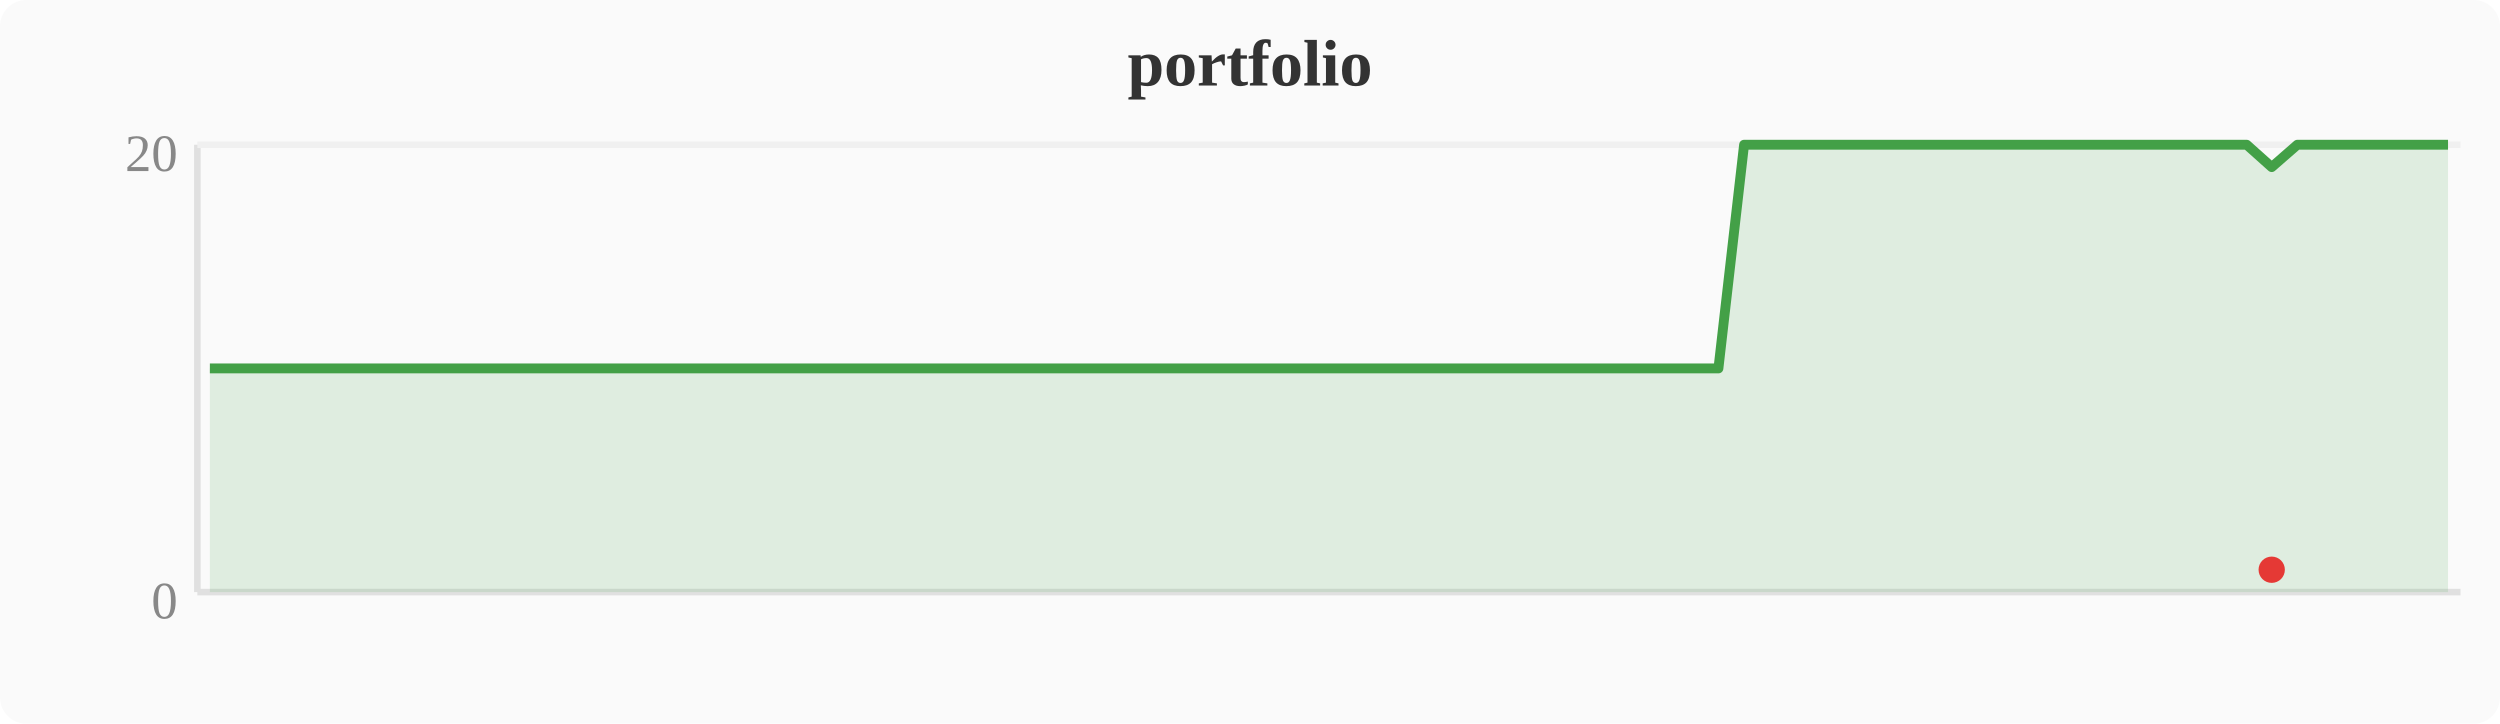
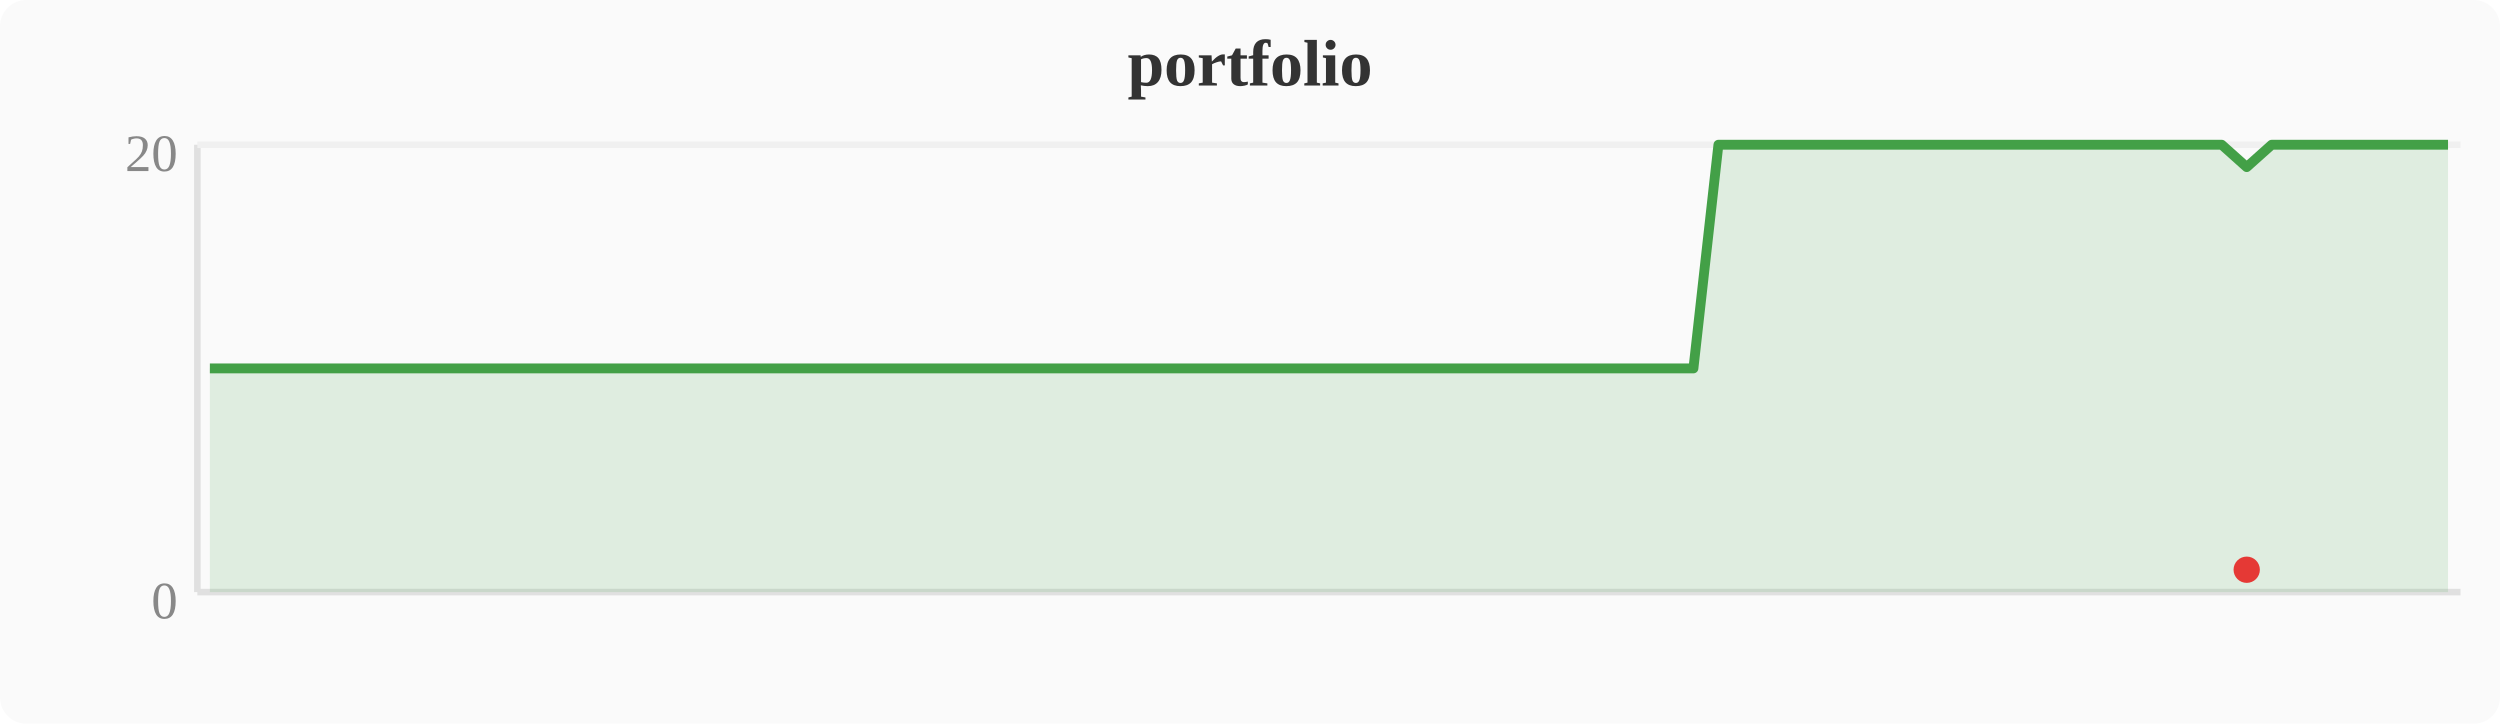
<svg xmlns="http://www.w3.org/2000/svg" width="380" height="110" viewBox="0 0 380 110">
  <rect width="380" height="110" fill="#fafafa" rx="4" />
  <text x="190" y="13" text-anchor="middle" font-size="10" font-weight="bold" fill="#333">portfolio</text>
  <line x1="30" y1="22" x2="30" y2="90" stroke="#e0e0e0" stroke-width="1" />
  <line x1="30" y1="90" x2="374" y2="90" stroke="#e0e0e0" stroke-width="1" />
  <line x1="30" y1="22" x2="374" y2="22" stroke="#f0f0f0" stroke-width="1" />
  <text x="27" y="94" text-anchor="end" font-size="8" fill="#888">0</text>
  <text x="27" y="26" text-anchor="end" font-size="8" fill="#888">20</text>
-   <polygon points="31.9,56.0 35.7,56.0 39.6,56.0 43.4,56.0 47.2,56.0 51.0,56.0 54.8,56.0 58.7,56.0 62.5,56.0 66.3,56.0 70.1,56.0 74.0,56.0 77.8,56.0 81.6,56.0 85.4,56.0 89.2,56.0 93.1,56.0 96.9,56.0 100.7,56.0 104.5,56.0 108.4,56.0 112.2,56.0 116.0,56.0 119.8,56.0 123.6,56.0 127.5,56.0 131.3,56.0 135.1,56.0 138.9,56.0 142.8,56.0 146.6,56.0 150.4,56.0 154.2,56.0 158.0,56.0 161.9,56.0 165.7,56.0 169.5,56.0 173.3,56.0 177.2,56.0 181.0,56.0 184.8,56.0 188.6,56.0 192.4,56.0 196.3,56.0 200.1,56.0 203.9,56.0 207.7,56.0 211.6,56.0 215.4,56.0 219.2,56.0 223.0,56.0 226.8,56.0 230.7,56.0 234.5,56.0 238.3,56.0 242.1,56.0 246.0,56.0 249.8,56.0 253.6,56.0 257.4,56.0 261.2,56.0 265.1,22.0 268.9,22.0 272.7,22.0 276.5,22.0 280.4,22.0 284.2,22.0 288.0,22.0 291.8,22.0 295.6,22.0 299.5,22.0 303.3,22.0 307.1,22.0 310.9,22.0 314.8,22.0 318.6,22.0 322.4,22.0 326.2,22.0 330.0,22.0 333.9,22.0 337.7,22.0 341.5,22.0 345.3,25.4 349.2,22.0 353.0,22.0 356.8,22.0 360.6,22.0 364.4,22.0 368.3,22.0 372.1,22.0 372.1,90 31.9,90" fill="#43a047" opacity="0.15" />
-   <polyline points="31.9,56.0 35.7,56.0 39.6,56.0 43.4,56.0 47.2,56.0 51.0,56.0 54.8,56.0 58.7,56.0 62.5,56.0 66.3,56.0 70.1,56.0 74.0,56.0 77.8,56.0 81.6,56.0 85.4,56.0 89.2,56.0 93.1,56.0 96.9,56.0 100.7,56.0 104.5,56.0 108.4,56.0 112.2,56.0 116.0,56.0 119.8,56.0 123.6,56.0 127.5,56.0 131.3,56.0 135.1,56.0 138.9,56.0 142.8,56.0 146.6,56.0 150.4,56.0 154.2,56.0 158.0,56.0 161.9,56.0 165.7,56.0 169.5,56.0 173.3,56.0 177.2,56.0 181.0,56.0 184.8,56.0 188.6,56.0 192.4,56.0 196.3,56.0 200.1,56.0 203.9,56.0 207.7,56.0 211.6,56.0 215.4,56.0 219.2,56.0 223.0,56.0 226.8,56.0 230.7,56.0 234.5,56.0 238.3,56.0 242.1,56.0 246.0,56.0 249.8,56.0 253.6,56.0 257.4,56.0 261.2,56.0 265.1,22.0 268.9,22.0 272.7,22.0 276.5,22.0 280.4,22.0 284.2,22.0 288.0,22.0 291.8,22.0 295.6,22.0 299.5,22.0 303.3,22.0 307.1,22.0 310.9,22.0 314.8,22.0 318.6,22.0 322.4,22.0 326.2,22.0 330.0,22.0 333.9,22.0 337.7,22.0 341.5,22.0 345.3,25.4 349.2,22.0 353.0,22.0 356.8,22.0 360.6,22.0 364.4,22.0 368.3,22.0 372.1,22.0" fill="none" stroke="#43a047" stroke-width="1.5" stroke-linejoin="round" />
-   <circle cx="345.3" cy="86.6" r="2" fill="#e53935" />
+   <polygon points="31.9,56.0 35.7,56.0 39.6,56.0 43.4,56.0 47.2,56.0 51.0,56.0 54.8,56.0 58.7,56.0 62.5,56.0 66.3,56.0 70.1,56.0 74.0,56.0 77.8,56.0 81.6,56.0 85.4,56.0 89.2,56.0 93.1,56.0 96.9,56.0 100.7,56.0 104.5,56.0 108.4,56.0 112.2,56.0 116.0,56.0 119.8,56.0 123.6,56.0 127.5,56.0 131.3,56.0 135.1,56.0 138.9,56.0 142.8,56.0 146.6,56.0 150.4,56.0 154.2,56.0 158.0,56.0 161.9,56.0 165.7,56.0 169.5,56.0 173.3,56.0 177.2,56.0 181.0,56.0 184.8,56.0 188.6,56.0 192.4,56.0 196.3,56.0 200.1,56.0 203.9,56.0 207.7,56.0 211.6,56.0 215.4,56.0 219.2,56.0 223.0,56.0 226.8,56.0 230.7,56.0 234.5,56.0 238.3,56.0 242.1,56.0 246.0,56.0 249.8,56.0 253.6,56.0 257.4,56.0 261.2,22.0 265.1,22.0 268.9,22.0 272.7,22.0 276.5,22.0 280.4,22.0 284.2,22.0 288.0,22.0 291.8,22.0 295.6,22.0 299.5,22.0 303.3,22.0 307.1,22.0 310.9,22.0 314.8,22.0 318.6,22.0 322.4,22.0 326.2,22.0 330.0,22.0 333.9,22.0 337.7,22.0 341.5,25.4 345.3,22.0 349.2,22.0 353.0,22.0 356.8,22.0 360.6,22.0 364.4,22.0 368.3,22.0 372.1,22.0 372.1,90 31.9,90" fill="#43a047" opacity="0.15" />
+   <polyline points="31.9,56.0 35.7,56.0 39.6,56.0 43.4,56.0 47.2,56.0 51.0,56.0 54.8,56.0 58.7,56.0 62.5,56.0 66.3,56.0 70.1,56.0 74.0,56.0 77.8,56.0 81.6,56.0 85.4,56.0 89.2,56.0 93.1,56.0 96.9,56.0 100.7,56.0 104.5,56.0 108.4,56.0 112.2,56.0 116.0,56.0 119.8,56.0 123.6,56.0 127.5,56.0 131.3,56.0 135.1,56.0 138.9,56.0 142.8,56.0 146.6,56.0 150.4,56.0 154.2,56.0 158.0,56.0 161.9,56.0 165.7,56.0 169.5,56.0 173.3,56.0 177.2,56.0 181.0,56.0 184.8,56.0 188.6,56.0 192.4,56.0 196.3,56.0 200.1,56.0 203.9,56.0 207.7,56.0 211.6,56.0 215.4,56.0 219.2,56.0 223.0,56.0 226.8,56.0 230.7,56.0 234.5,56.0 238.3,56.0 242.1,56.0 246.0,56.0 249.8,56.0 253.6,56.0 257.4,56.0 261.2,22.0 265.1,22.0 268.9,22.0 272.7,22.0 276.5,22.0 280.4,22.0 284.2,22.0 288.0,22.0 291.8,22.0 295.6,22.0 299.5,22.0 303.3,22.0 307.1,22.0 310.9,22.0 314.8,22.0 318.6,22.0 322.4,22.0 326.2,22.0 330.0,22.0 333.9,22.0 337.7,22.0 341.5,25.4 345.3,22.0 349.2,22.0 353.0,22.0 356.8,22.0 360.6,22.0 364.4,22.0 368.3,22.0 372.1,22.0" fill="none" stroke="#43a047" stroke-width="1.5" stroke-linejoin="round" />
+   <circle cx="341.5" cy="86.6" r="2" fill="#e53935" />
</svg>
